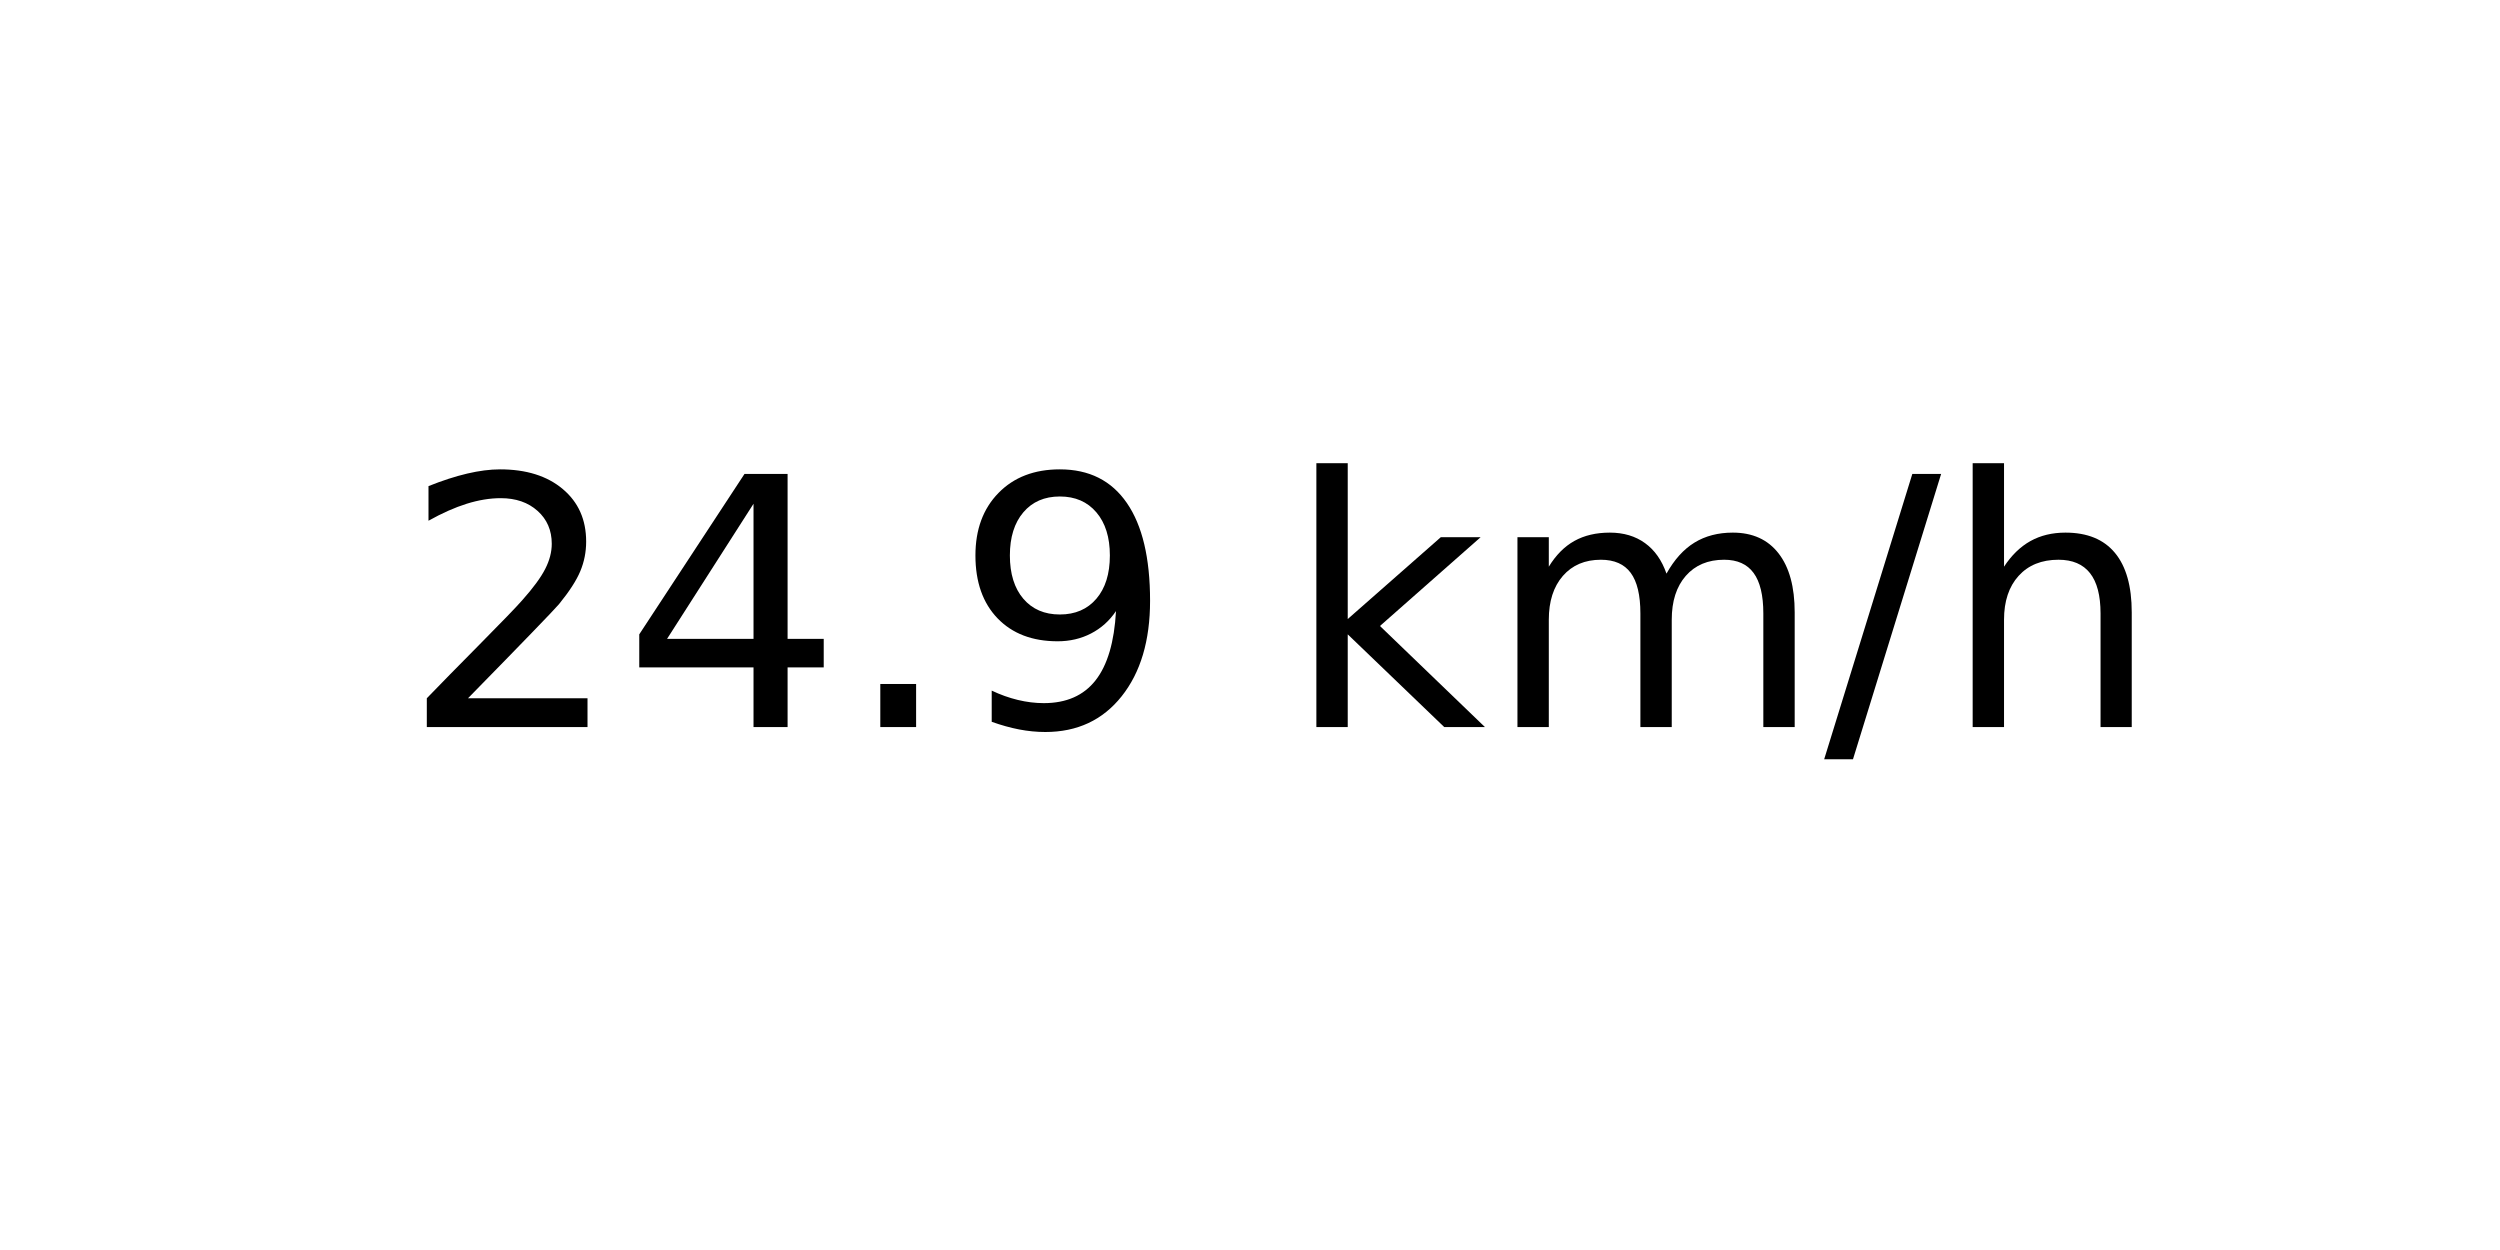
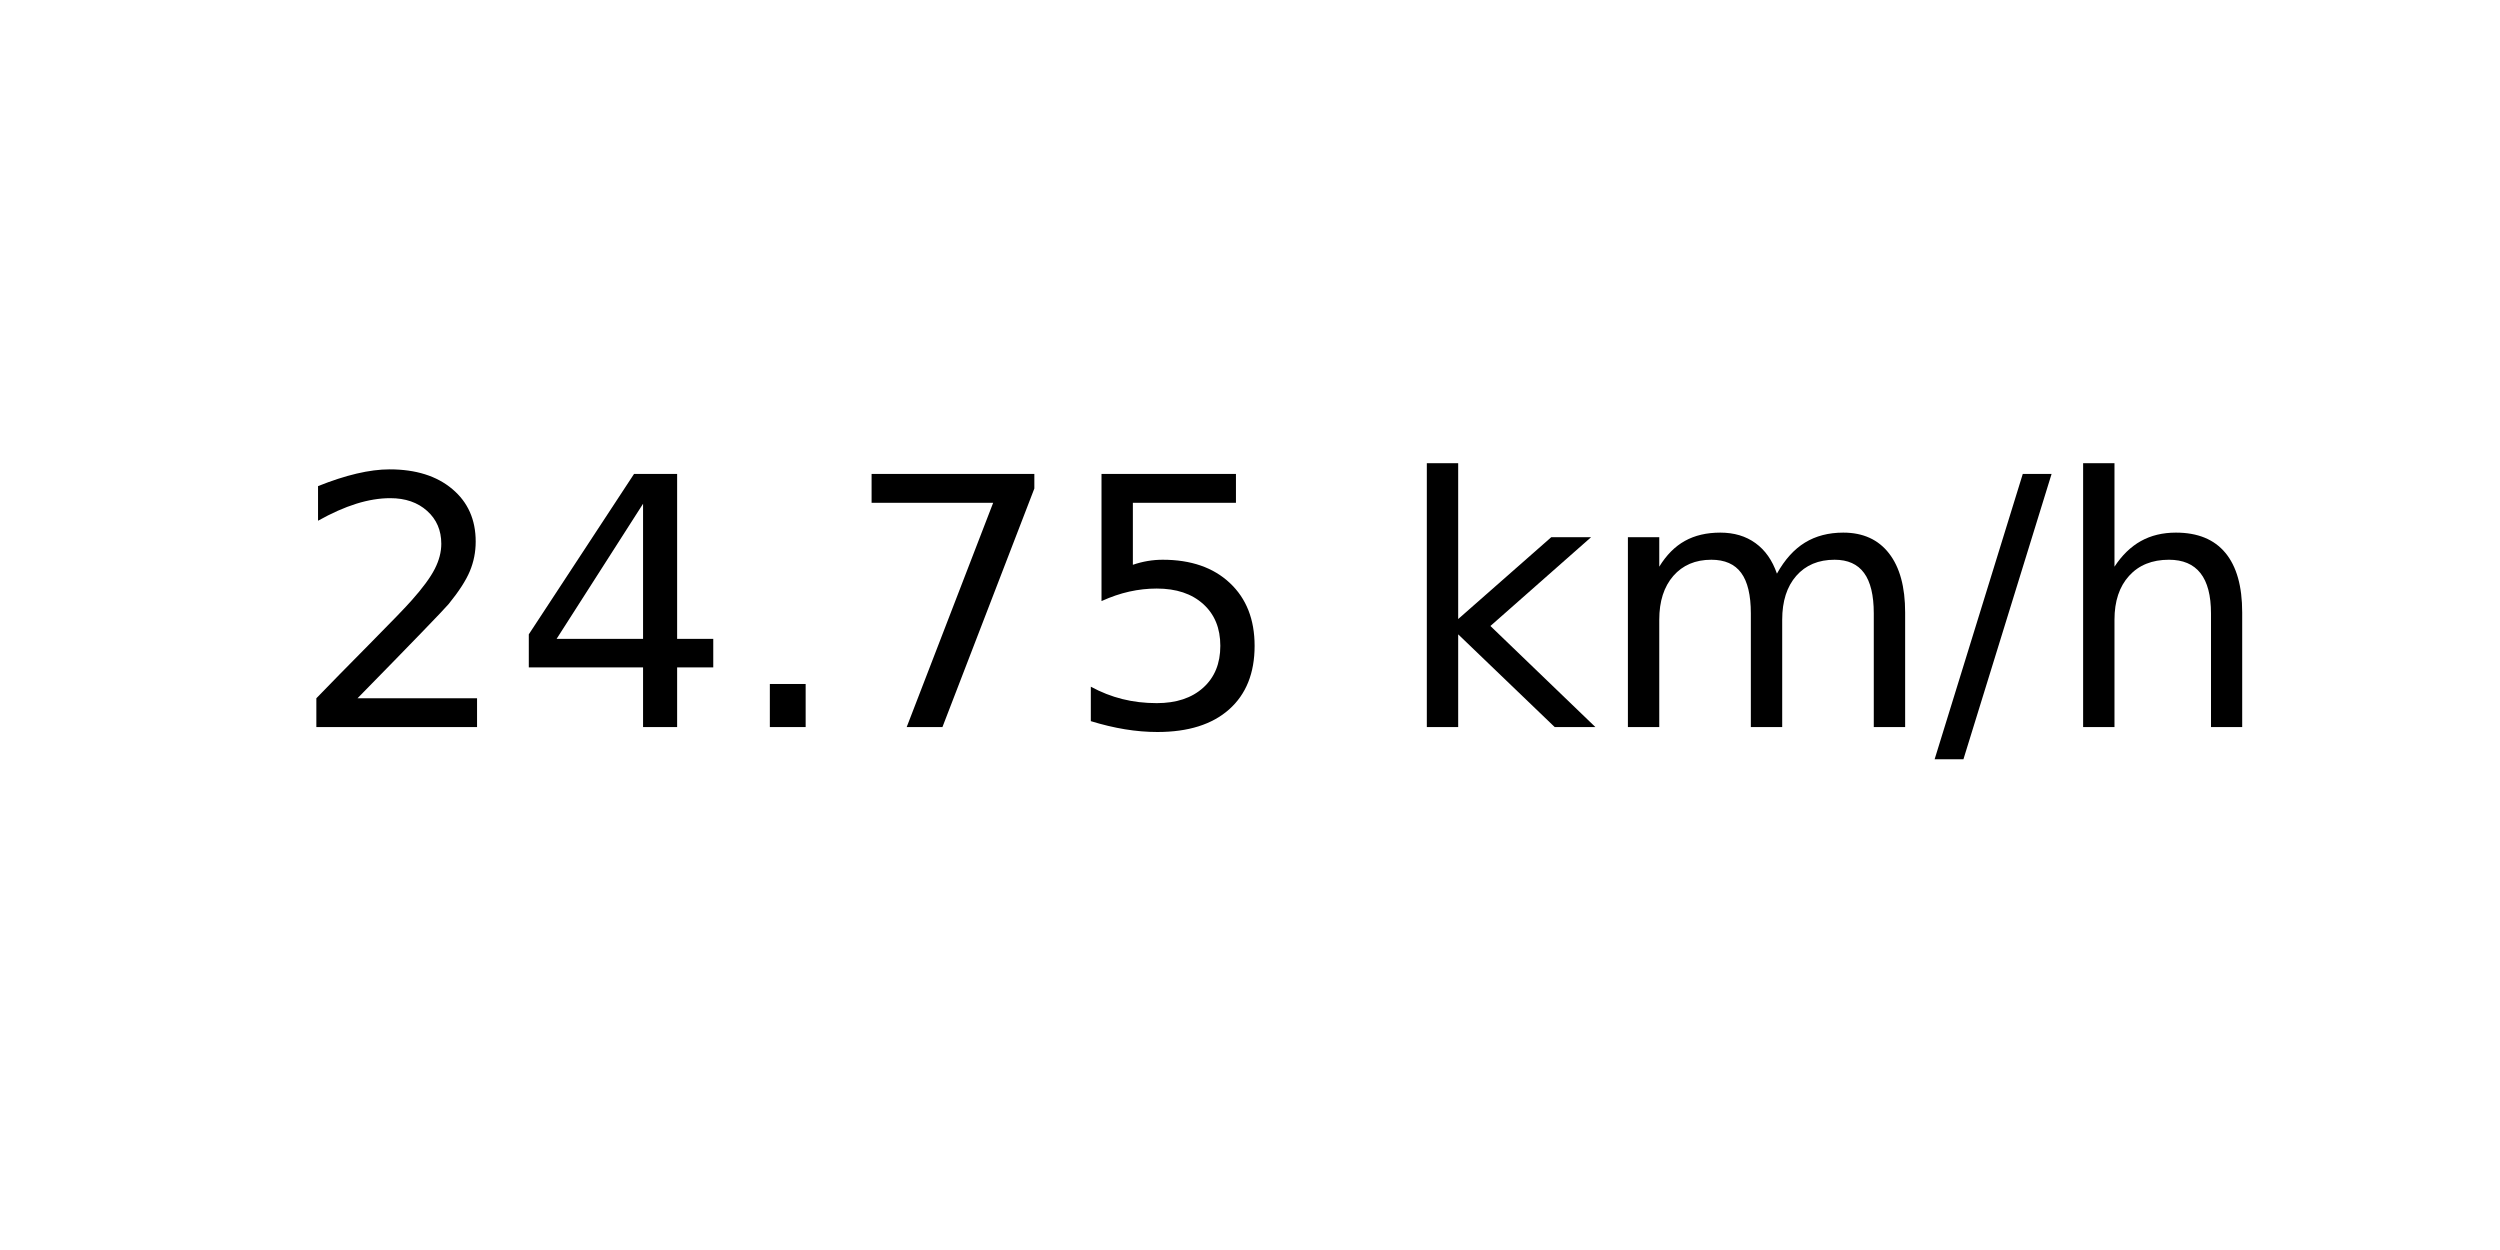
<svg xmlns="http://www.w3.org/2000/svg" xmlns:xlink="http://www.w3.org/1999/xlink" width="72pt" height="36pt" viewBox="0 0 72 36" version="1.1">
  <defs>
    <style type="text/css">*{stroke-linejoin: round; stroke-linecap: butt}</style>
  </defs>
  <g id="figure_1">
    <g id="axes_1">
      <g id="text_1">
-         <g transform="translate(11.55937 20.93937) scale(0.1 -0.1)">
+         <g transform="translate(8.378125 20.93937) scale(0.1 -0.1)">
          <defs>
            <path id="DejaVuSans-32" d="M 1228 531  L 3431 531  L 3431 0  L 469 0  L 469 531  Q 828 903 1448 1529  Q 2069 2156 2228 2338  Q 2531 2678 2651 2914  Q 2772 3150 2772 3378  Q 2772 3750 2511 3984  Q 2250 4219 1831 4219  Q 1534 4219 1204 4116  Q 875 4013 500 3803  L 500 4441  Q 881 4594 1212 4672  Q 1544 4750 1819 4750  Q 2544 4750 2975 4387  Q 3406 4025 3406 3419  Q 3406 3131 3298 2873  Q 3191 2616 2906 2266  Q 2828 2175 2409 1742  Q 1991 1309 1228 531  z " transform="scale(0.015625)" />
            <path id="DejaVuSans-34" d="M 2419 4116  L 825 1625  L 2419 1625  L 2419 4116  z M 2253 4666  L 3047 4666  L 3047 1625  L 3713 1625  L 3713 1100  L 3047 1100  L 3047 0  L 2419 0  L 2419 1100  L 313 1100  L 313 1709  L 2253 4666  z " transform="scale(0.015625)" />
            <path id="DejaVuSans-2e" d="M 684 794  L 1344 794  L 1344 0  L 684 0  L 684 794  z " transform="scale(0.015625)" />
-             <path id="DejaVuSans-39" d="M 703 97  L 703 672  Q 941 559 1184 500  Q 1428 441 1663 441  Q 2288 441 2617 861  Q 2947 1281 2994 2138  Q 2813 1869 2534 1725  Q 2256 1581 1919 1581  Q 1219 1581 811 2004  Q 403 2428 403 3163  Q 403 3881 828 4315  Q 1253 4750 1959 4750  Q 2769 4750 3195 4129  Q 3622 3509 3622 2328  Q 3622 1225 3098 567  Q 2575 -91 1691 -91  Q 1453 -91 1209 -44  Q 966 3 703 97  z M 1959 2075  Q 2384 2075 2632 2365  Q 2881 2656 2881 3163  Q 2881 3666 2632 3958  Q 2384 4250 1959 4250  Q 1534 4250 1286 3958  Q 1038 3666 1038 3163  Q 1038 2656 1286 2365  Q 1534 2075 1959 2075  z " transform="scale(0.015625)" />
+             <path id="DejaVuSans-37" d="M 525 4666  L 3525 4666  L 3525 4397  L 1831 0  L 1172 0  L 2766 4134  L 525 4134  L 525 4666  z " transform="scale(0.015625)" />
+             <path id="DejaVuSans-35" d="M 691 4666  L 3169 4666  L 3169 4134  L 1269 4134  L 1269 2991  Q 1406 3038 1543 3061  Q 1681 3084 1819 3084  Q 2600 3084 3056 2656  Q 3513 2228 3513 1497  Q 3513 744 3044 326  Q 2575 -91 1722 -91  Q 1428 -91 1123 -41  Q 819 9 494 109  L 494 744  Q 775 591 1075 516  Q 1375 441 1709 441  Q 2250 441 2565 725  Q 2881 1009 2881 1497  Q 2881 1984 2565 2268  Q 2250 2553 1709 2553  Q 1456 2553 1204 2497  Q 953 2441 691 2322  L 691 4666  z " transform="scale(0.015625)" />
            <path id="DejaVuSans-20" transform="scale(0.015625)" />
            <path id="DejaVuSans-6b" d="M 581 4863  L 1159 4863  L 1159 1991  L 2875 3500  L 3609 3500  L 1753 1863  L 3688 0  L 2938 0  L 1159 1709  L 1159 0  L 581 0  L 581 4863  z " transform="scale(0.015625)" />
            <path id="DejaVuSans-6d" d="M 3328 2828  Q 3544 3216 3844 3400  Q 4144 3584 4550 3584  Q 5097 3584 5394 3201  Q 5691 2819 5691 2113  L 5691 0  L 5113 0  L 5113 2094  Q 5113 2597 4934 2840  Q 4756 3084 4391 3084  Q 3944 3084 3684 2787  Q 3425 2491 3425 1978  L 3425 0  L 2847 0  L 2847 2094  Q 2847 2600 2669 2842  Q 2491 3084 2119 3084  Q 1678 3084 1418 2786  Q 1159 2488 1159 1978  L 1159 0  L 581 0  L 581 3500  L 1159 3500  L 1159 2956  Q 1356 3278 1631 3431  Q 1906 3584 2284 3584  Q 2666 3584 2933 3390  Q 3200 3197 3328 2828  z " transform="scale(0.015625)" />
            <path id="DejaVuSans-2f" d="M 1625 4666  L 2156 4666  L 531 -594  L 0 -594  L 1625 4666  z " transform="scale(0.015625)" />
            <path id="DejaVuSans-68" d="M 3513 2113  L 3513 0  L 2938 0  L 2938 2094  Q 2938 2591 2744 2837  Q 2550 3084 2163 3084  Q 1697 3084 1428 2787  Q 1159 2491 1159 1978  L 1159 0  L 581 0  L 581 4863  L 1159 4863  L 1159 2956  Q 1366 3272 1645 3428  Q 1925 3584 2291 3584  Q 2894 3584 3203 3211  Q 3513 2838 3513 2113  z " transform="scale(0.015625)" />
          </defs>
          <use xlink:href="#DejaVuSans-32" />
          <use xlink:href="#DejaVuSans-34" x="63.623" />
          <use xlink:href="#DejaVuSans-2e" x="127.246" />
-           <use xlink:href="#DejaVuSans-39" x="159.033" />
-           <use xlink:href="#DejaVuSans-20" x="222.656" />
-           <use xlink:href="#DejaVuSans-6b" x="254.443" />
-           <use xlink:href="#DejaVuSans-6d" x="312.354" />
-           <use xlink:href="#DejaVuSans-2f" x="409.766" />
-           <use xlink:href="#DejaVuSans-68" x="443.457" />
+           <use xlink:href="#DejaVuSans-37" x="159.033" />
+           <use xlink:href="#DejaVuSans-35" x="222.656" />
+           <use xlink:href="#DejaVuSans-20" x="286.279" />
+           <use xlink:href="#DejaVuSans-6b" x="318.066" />
+           <use xlink:href="#DejaVuSans-6d" x="375.977" />
+           <use xlink:href="#DejaVuSans-2f" x="473.389" />
+           <use xlink:href="#DejaVuSans-68" x="507.08" />
        </g>
      </g>
    </g>
  </g>
</svg>
